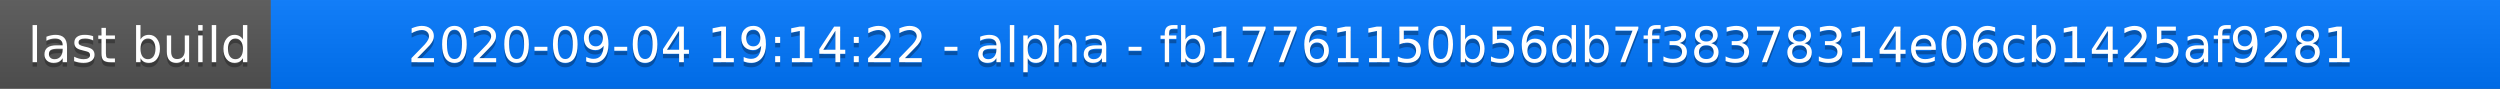
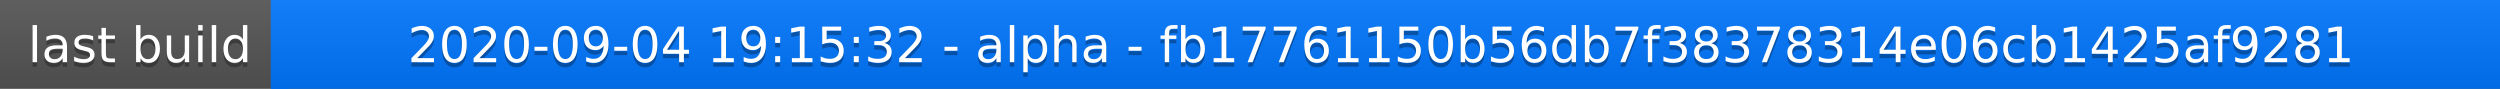
<svg xmlns="http://www.w3.org/2000/svg" width="563" height="20">
  <linearGradient id="a" x2="0" y2="100%">
    <stop offset="0" stop-color="#bbb" stop-opacity=".1" />
    <stop offset="1" stop-opacity=".1" />
  </linearGradient>
  <rect rx="0" width="563" height="20" fill="#555" />
  <rect rx="0" x="61" width="502" height="20" fill="#07f" />
  <path fill="#07f" d="M61 0h4v20h-4z" />
  <rect rx="0" width="563" height="20" fill="url(#a)" />
  <g fill="#fff" text-anchor="middle" font-family="DejaVu Sans,Verdana,Geneva,sans-serif" font-size="11">
    <text x="31.5" y="15" fill="#010101" fill-opacity=".3">last build</text>
    <text x="31.5" y="14">last build</text>
-     <text x="311" y="15" fill="#010101" fill-opacity=".3">2020-09-04 19:14:22 - alpha - fb17761150b56db7f38378314e06cb1425af9281</text>
-     <text x="311" y="14">2020-09-04 19:14:22 - alpha - fb17761150b56db7f38378314e06cb1425af9281</text>
+     <text x="311" y="15" fill="#010101" fill-opacity=".3">2020-09-04 19:15:32 - alpha - fb17761150b56db7f38378314e06cb1425af9281</text>
+     <text x="311" y="14">2020-09-04 19:15:32 - alpha - fb17761150b56db7f38378314e06cb1425af9281</text>
  </g>
</svg>
